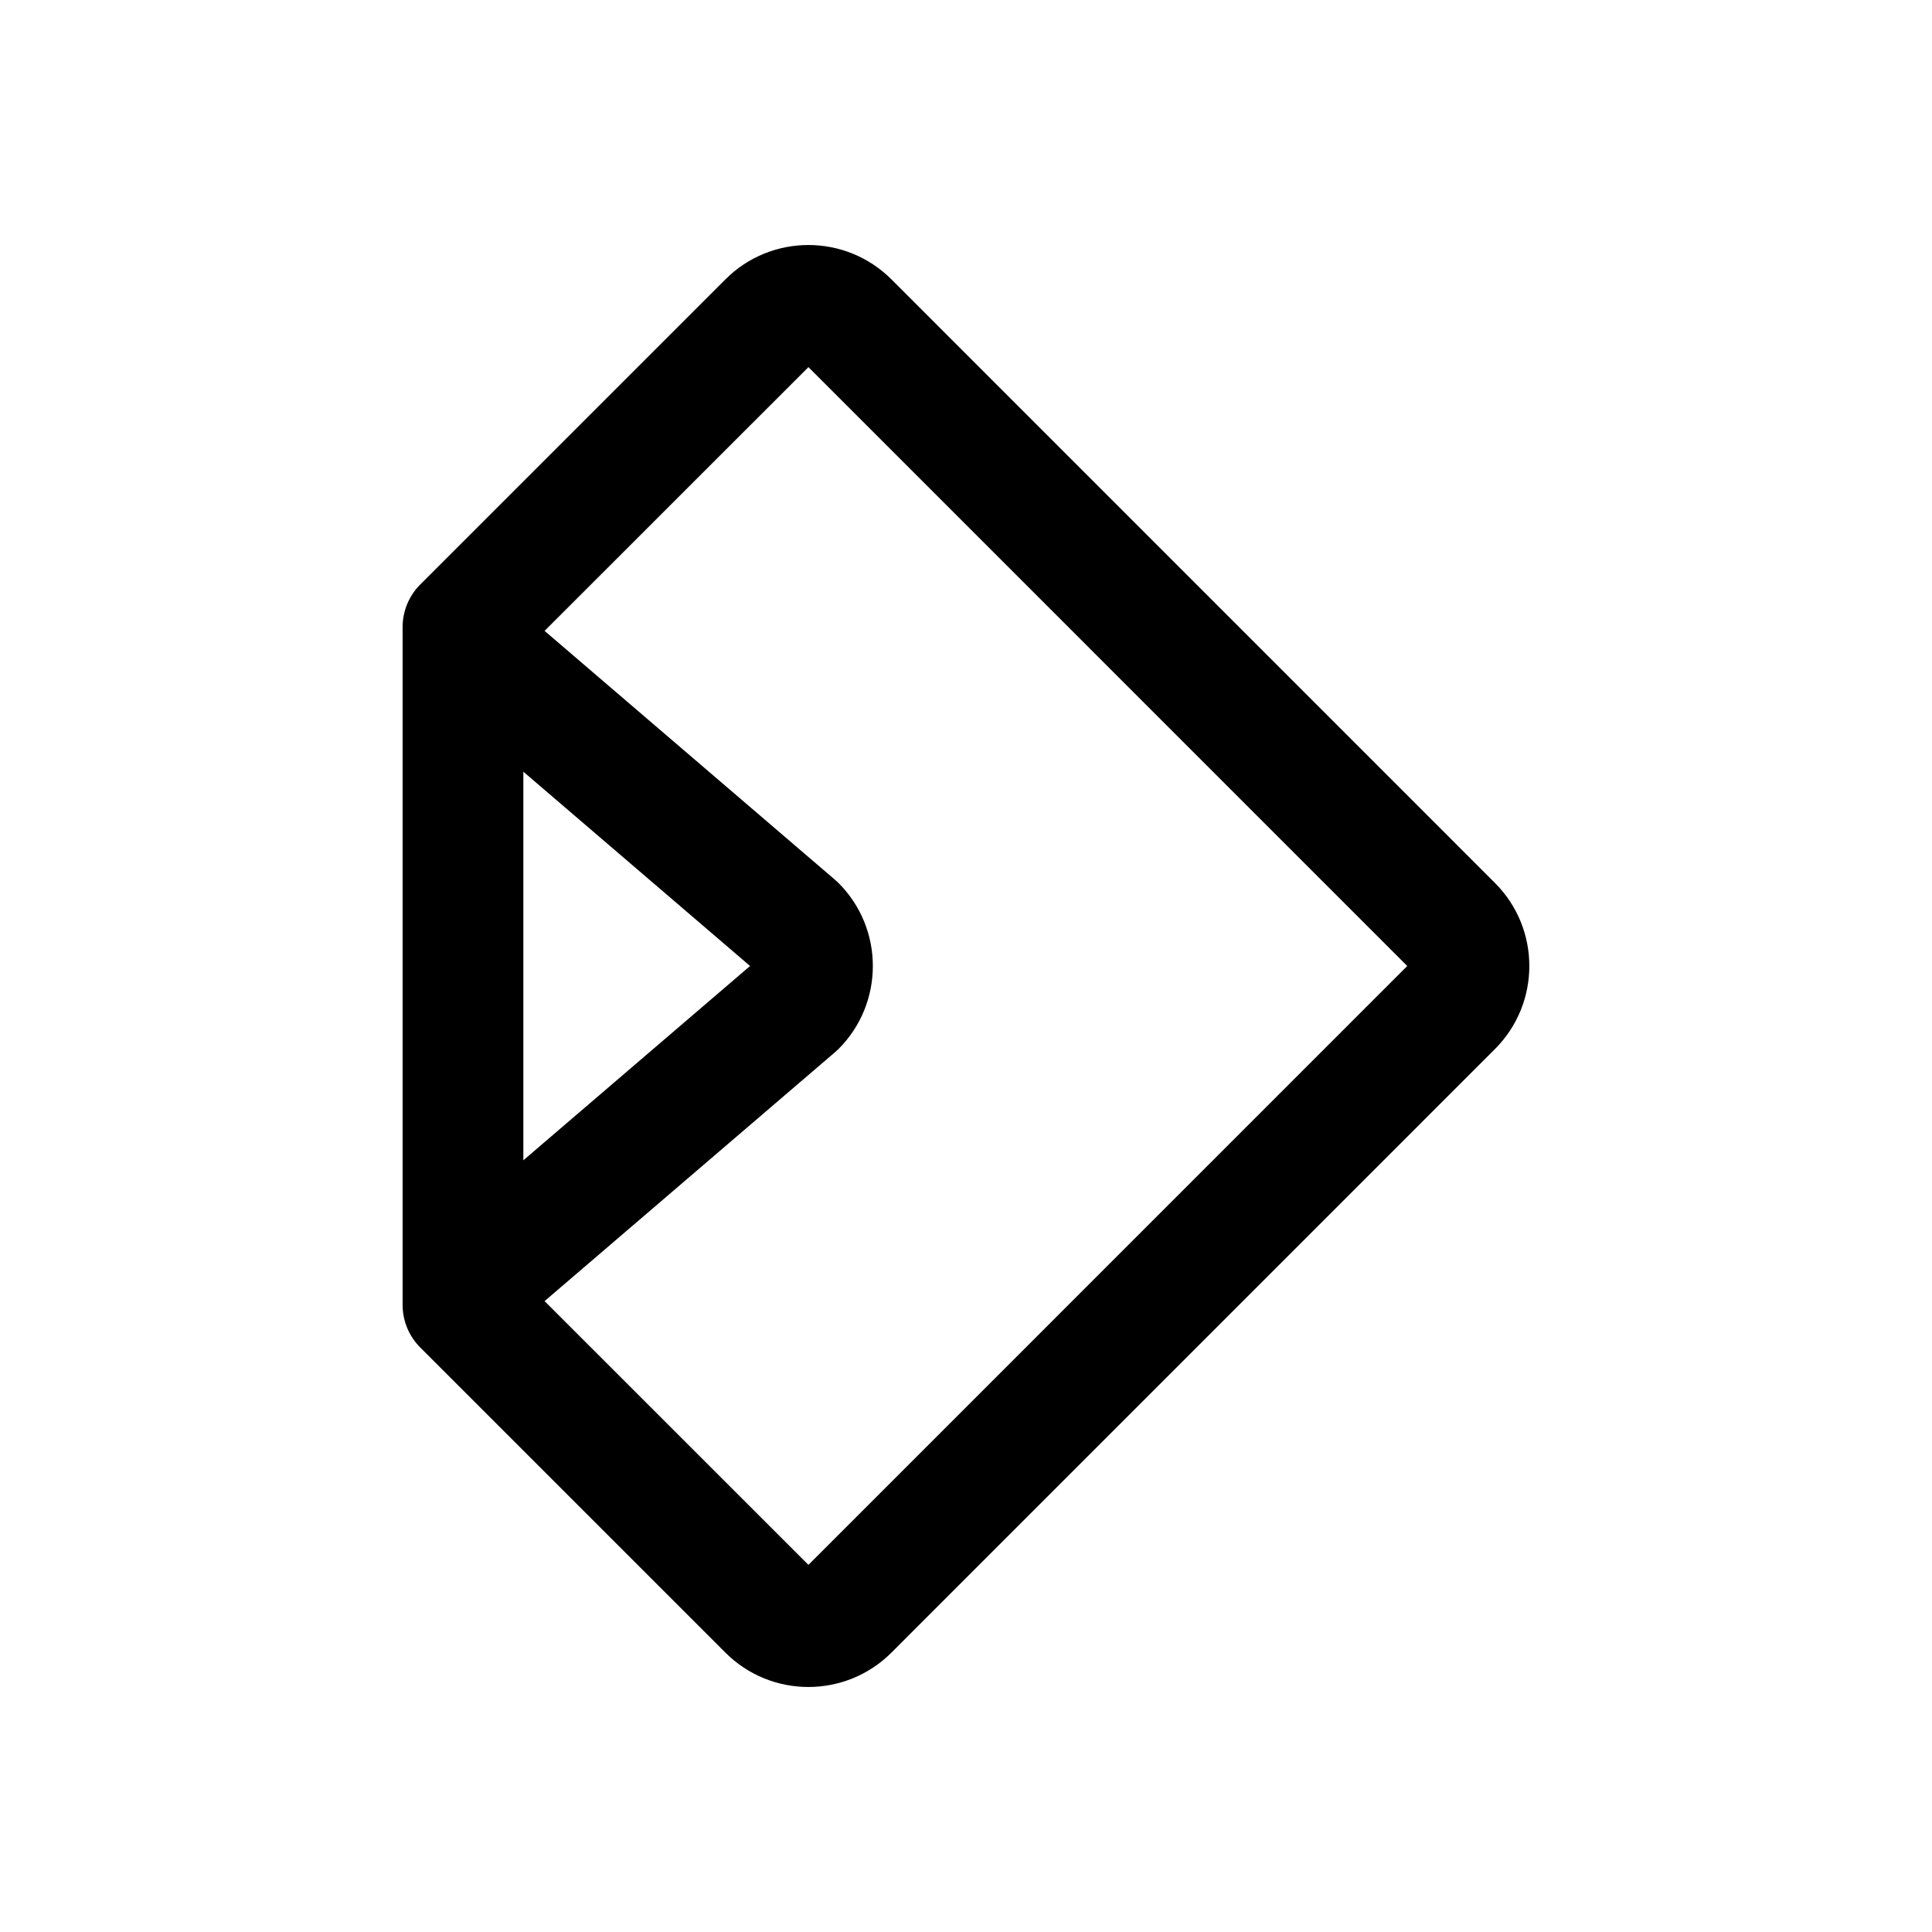
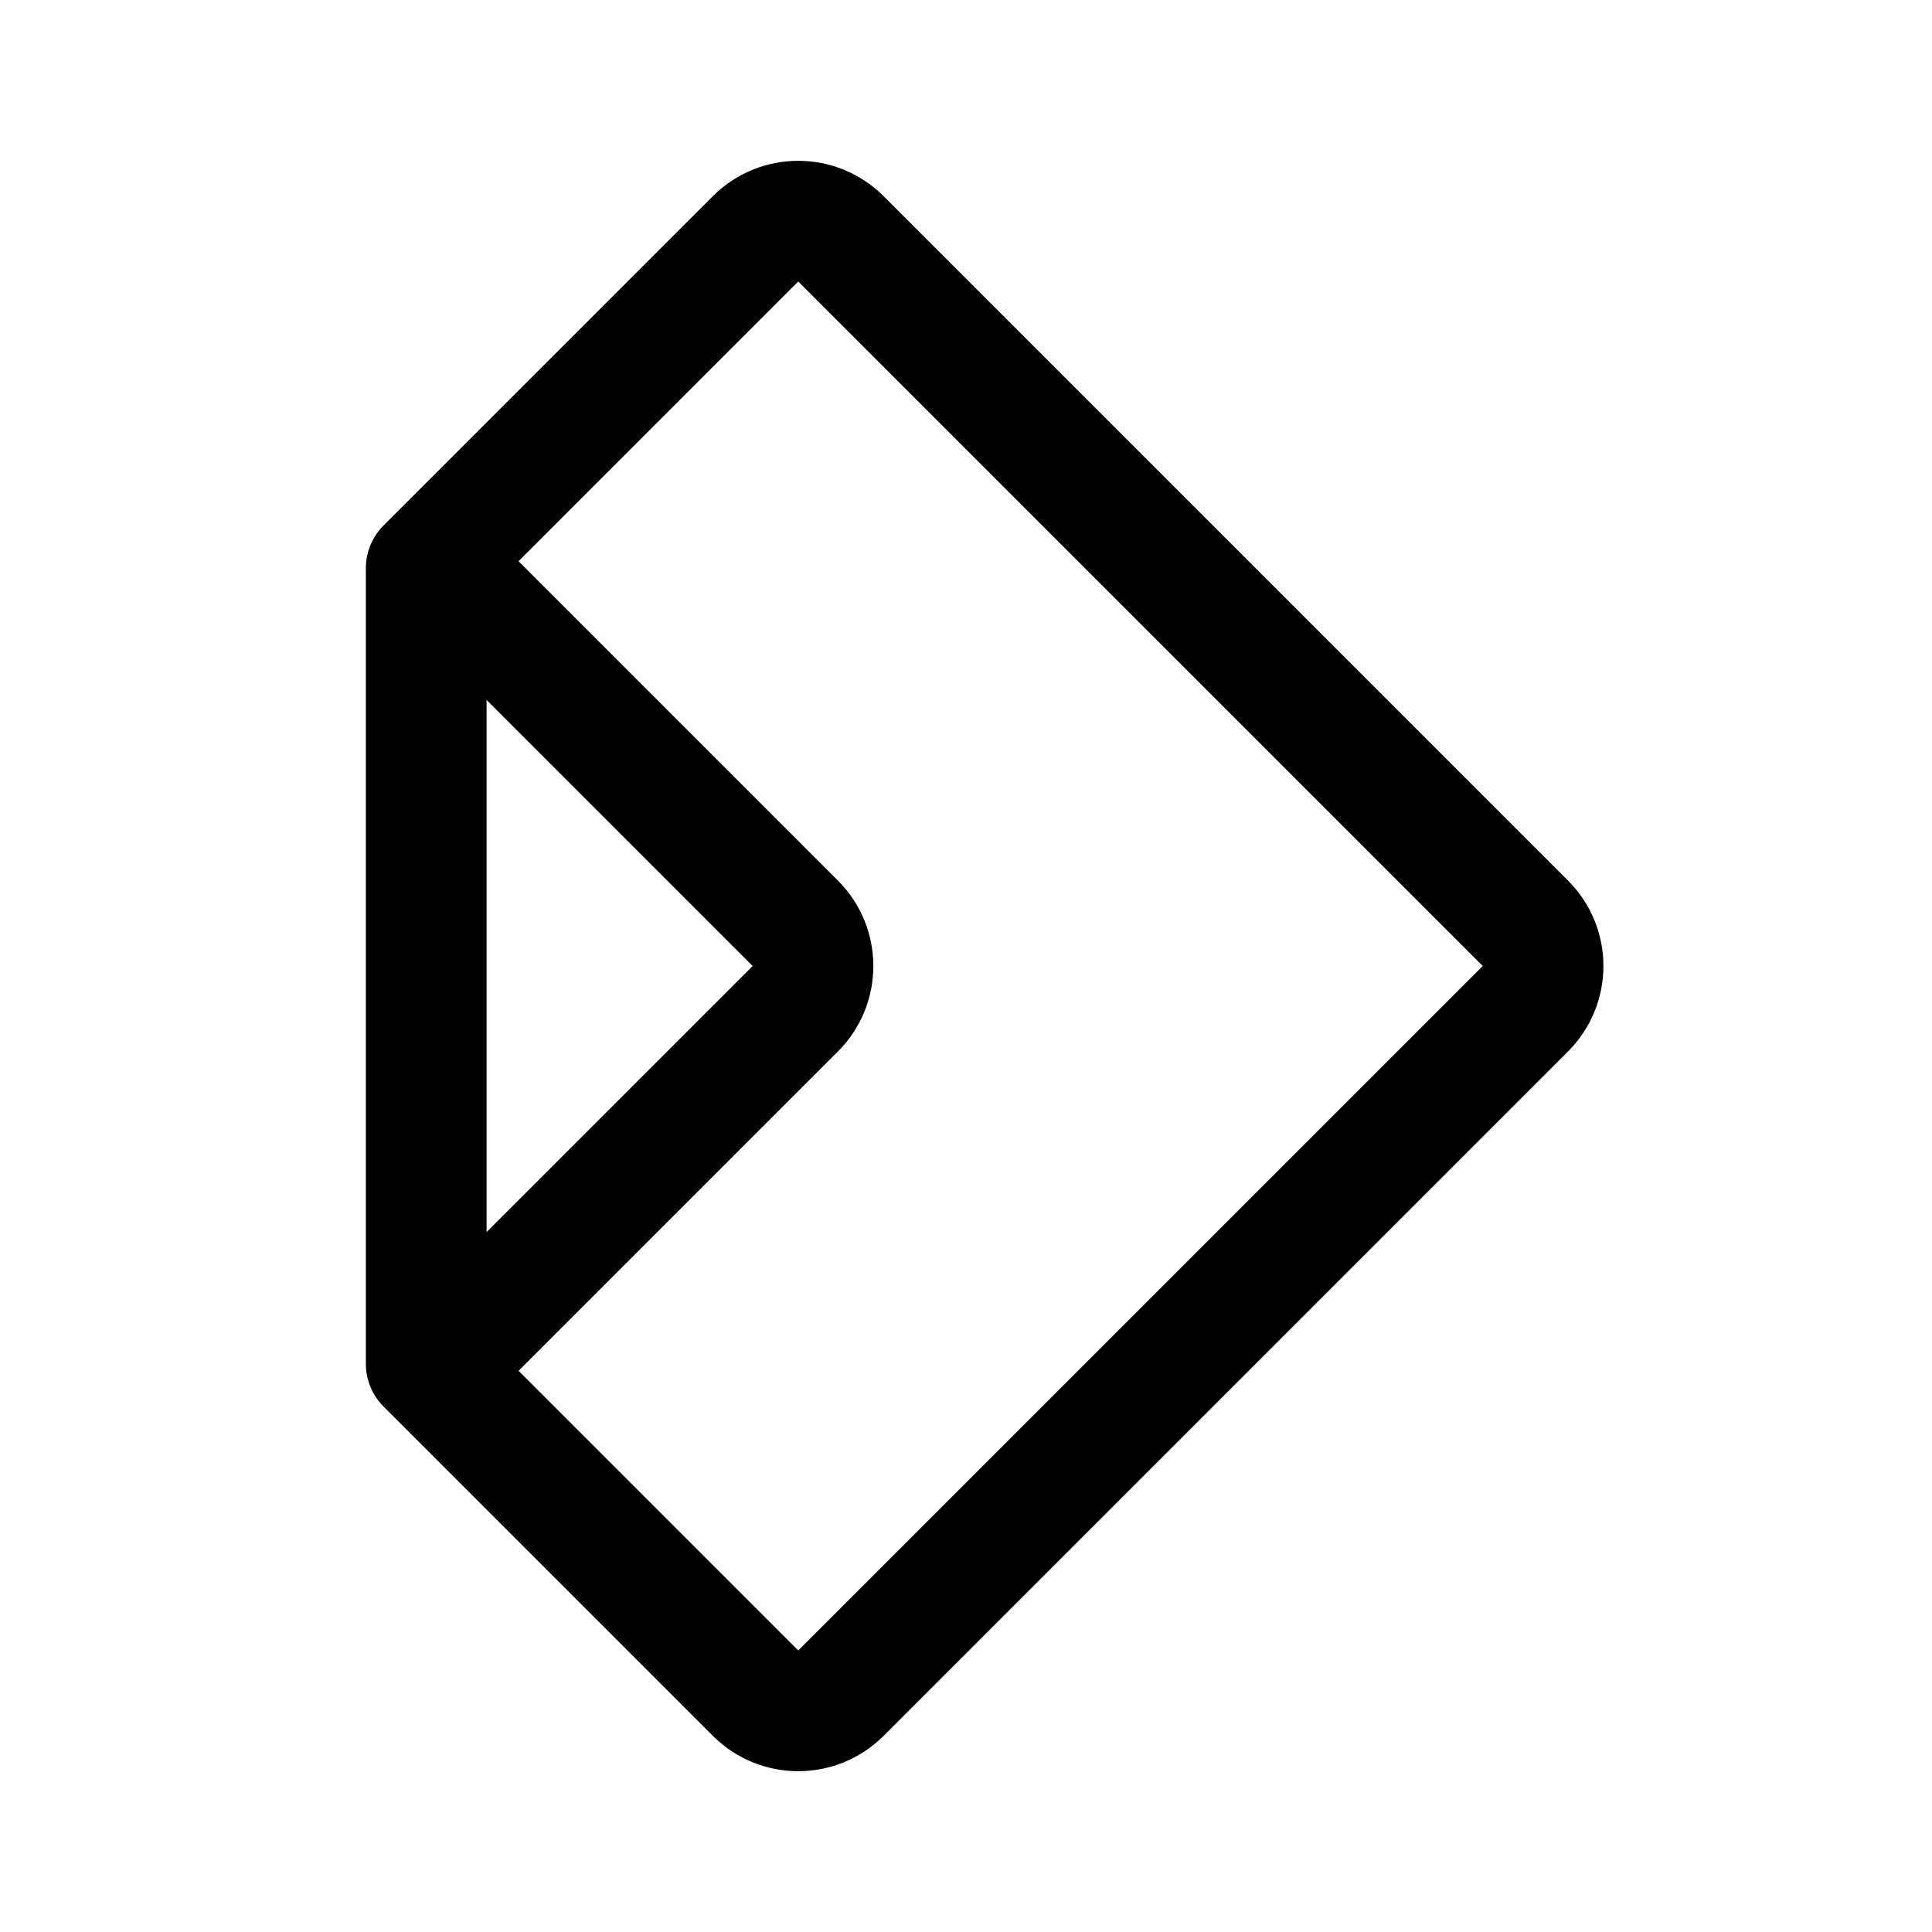
- <svg xmlns="http://www.w3.org/2000/svg" width="100%" height="100%" viewBox="0 0 192 192" version="1.1" xml:space="preserve" style="fill-rule:evenodd;clip-rule:evenodd;stroke-linejoin:round;stroke-miterlimit:2;" id="svg323">
-   <defs id="defs327" />
-   <path d="M1996.59,27.764C1992.03,23.211 1984.64,23.211 1980.09,27.764C1980.09,27.764 1949.77,58.081 1949.77,58.081C1948.64,59.207 1948.01,60.733 1948.01,62.324L1948.01,129.676C1948.01,131.267 1948.64,132.793 1949.77,133.919L1980.09,164.236C1984.64,168.789 1992.03,168.789 1996.59,164.236C1996.59,164.236 2056.57,104.25 2056.57,104.25C2061.12,99.697 2061.12,92.303 2056.57,87.75C2056.57,87.75 1996.59,27.764 1996.59,27.764ZM1962.12,62.696L1990.99,87.438C1991.1,87.538 1991.22,87.642 1991.33,87.75C1995.88,92.303 1995.88,99.697 1991.33,104.25C1991.22,104.358 1991.1,104.462 1990.99,104.562L1962.12,129.304L1988.34,155.515L2047.85,96L1988.34,36.485L1962.12,62.696ZM1960.01,76.691L1960.01,115.309L1982.54,96L1960.01,76.691Z" id="path317" style="fill-rule:evenodd;clip-rule:evenodd;stroke-linejoin:round;stroke-miterlimit:2" transform="translate(-1908)" />
+ <svg xmlns="http://www.w3.org/2000/svg" width="100%" height="100%" viewBox="0 0 192 192" version="1.1" xml:space="preserve" style="fill-rule:evenodd;clip-rule:evenodd;stroke-linecap:round;stroke-linejoin:round;stroke-miterlimit:1.5;" id="svg16">
+   <defs id="defs20" />
+   <path d="M314.489,259.484L314.489,292.62C314.489,294.991 316.414,296.916 318.785,296.916L387.655,296.916C390.025,296.916 391.95,294.991 391.95,292.62L391.95,223.75C391.95,221.379 390.025,219.454 387.655,219.454L354.519,219.454L314.489,259.484Z" style="fill-rule:evenodd;clip-rule:evenodd;stroke-linecap:round;stroke-linejoin:round;stroke-miterlimit:1.5;fill:none;stroke:black;stroke-width:8.59px" id="path4" transform="matrix(0.9876705,-0.9876705,0.9876705,0.9876705,-524.5389,189.863)" />
+   <path d="M351.912,296.916L387.655,296.916C390.025,296.916 391.95,294.991 391.95,292.62L391.95,256.496" style="fill-rule:evenodd;clip-rule:evenodd;stroke-linecap:round;stroke-linejoin:round;stroke-miterlimit:1.5;fill:none;stroke:black;stroke-width:8.59px" id="path8" transform="matrix(0.9876705,-0.9876705,0.9876705,0.9876705,-597.0935,189.863)" />
</svg>
